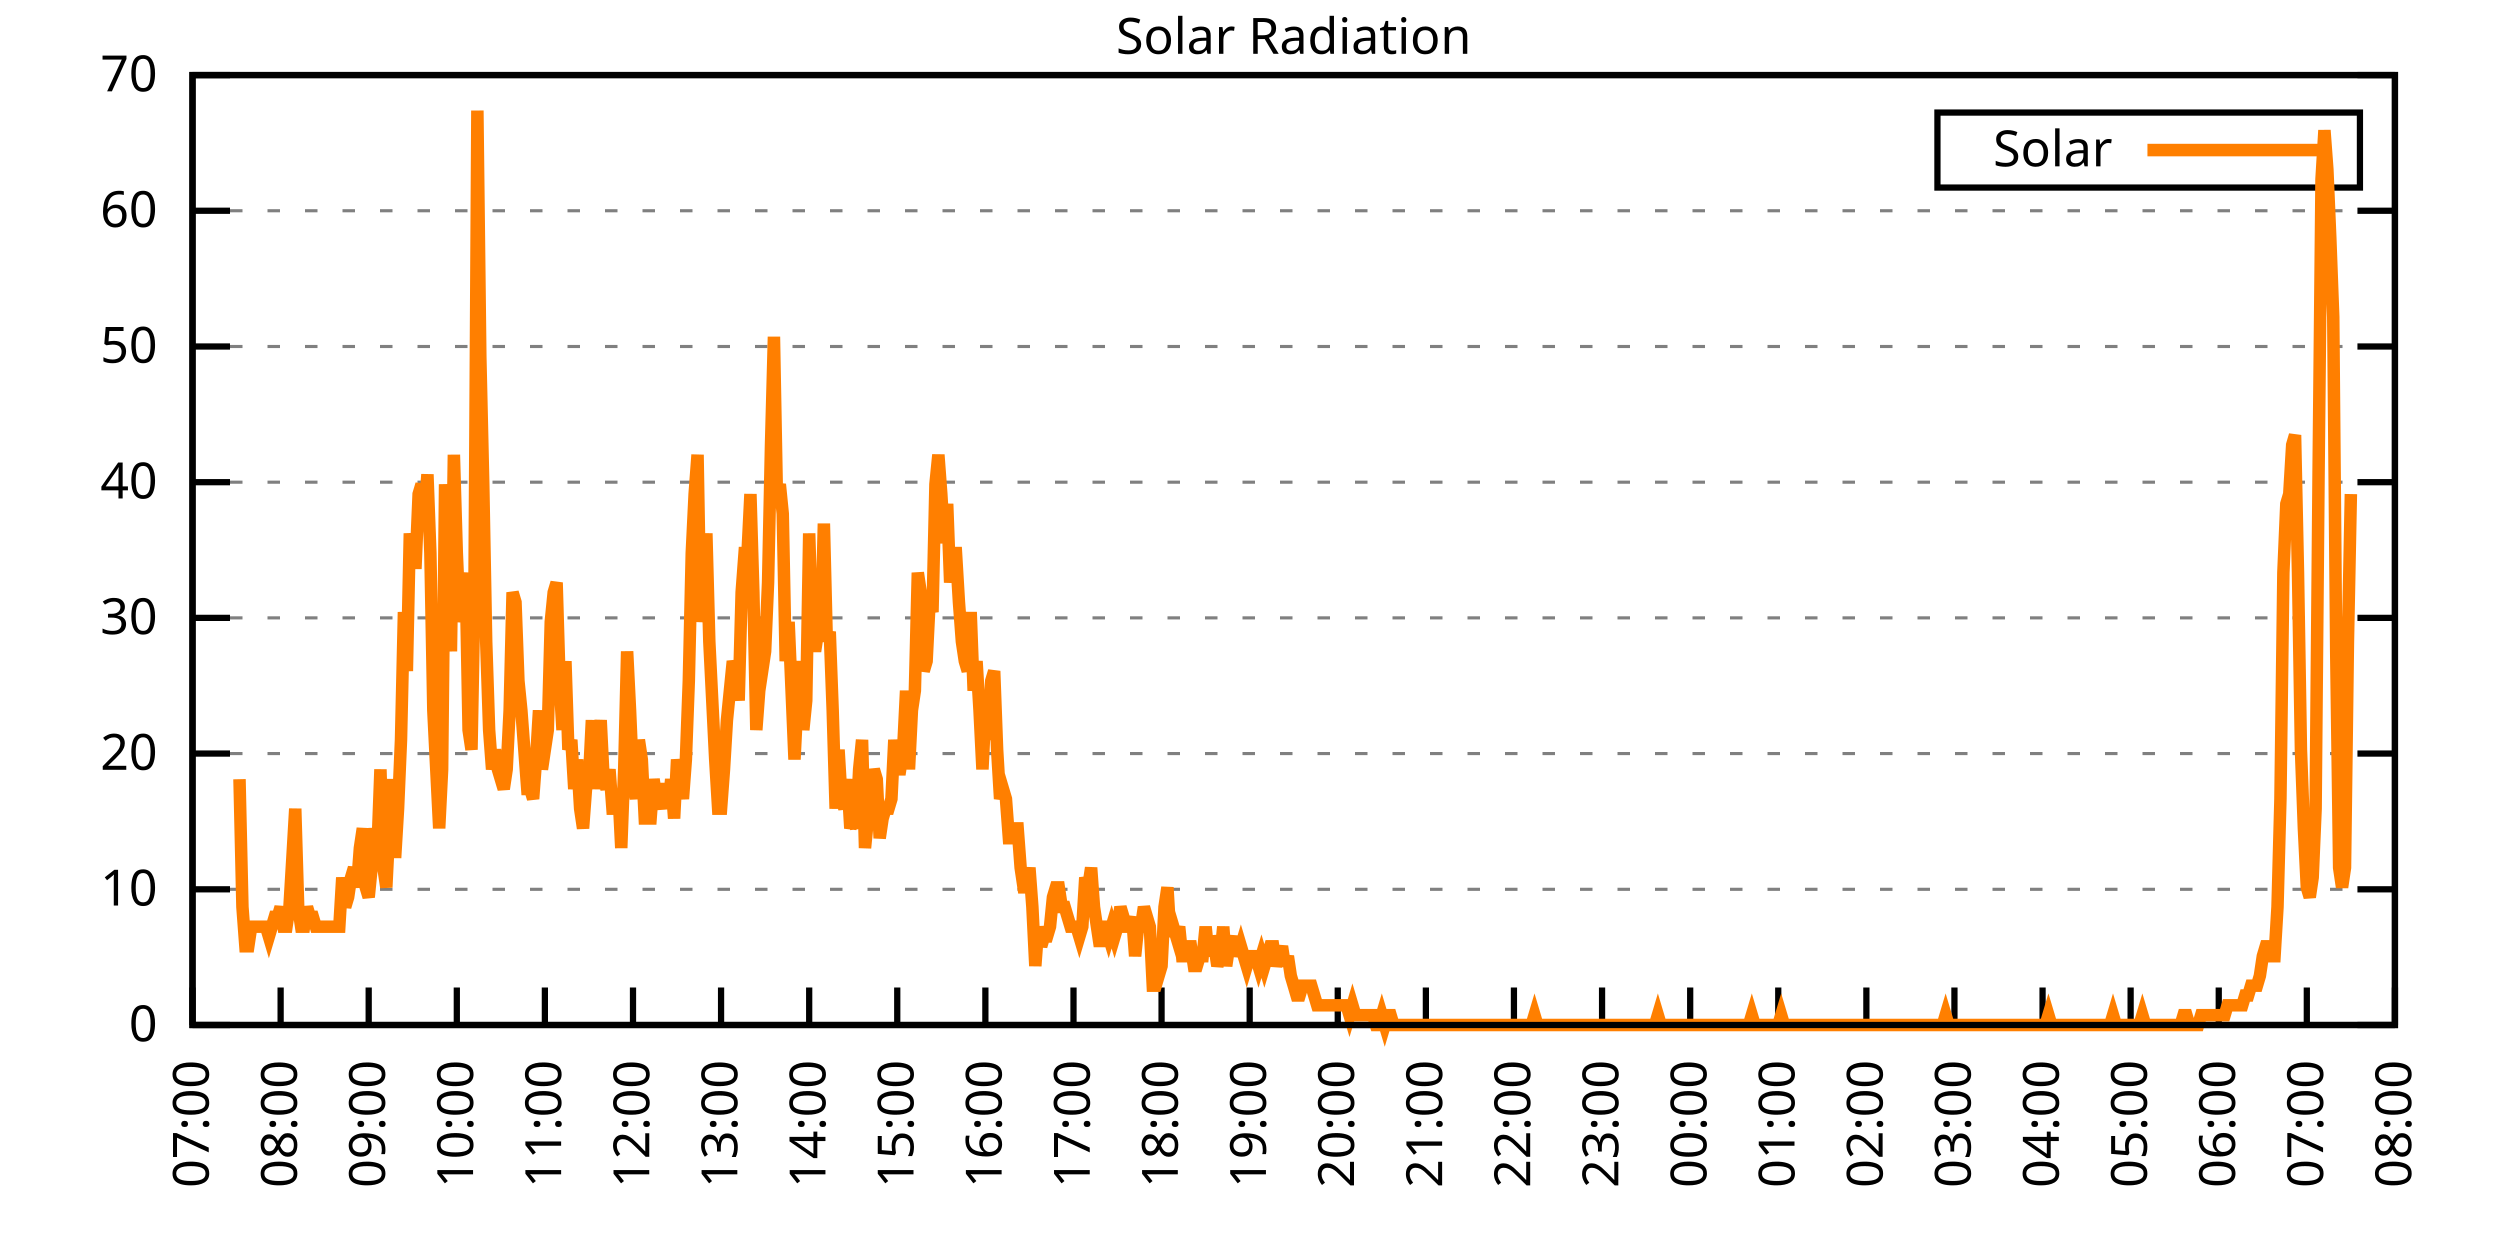
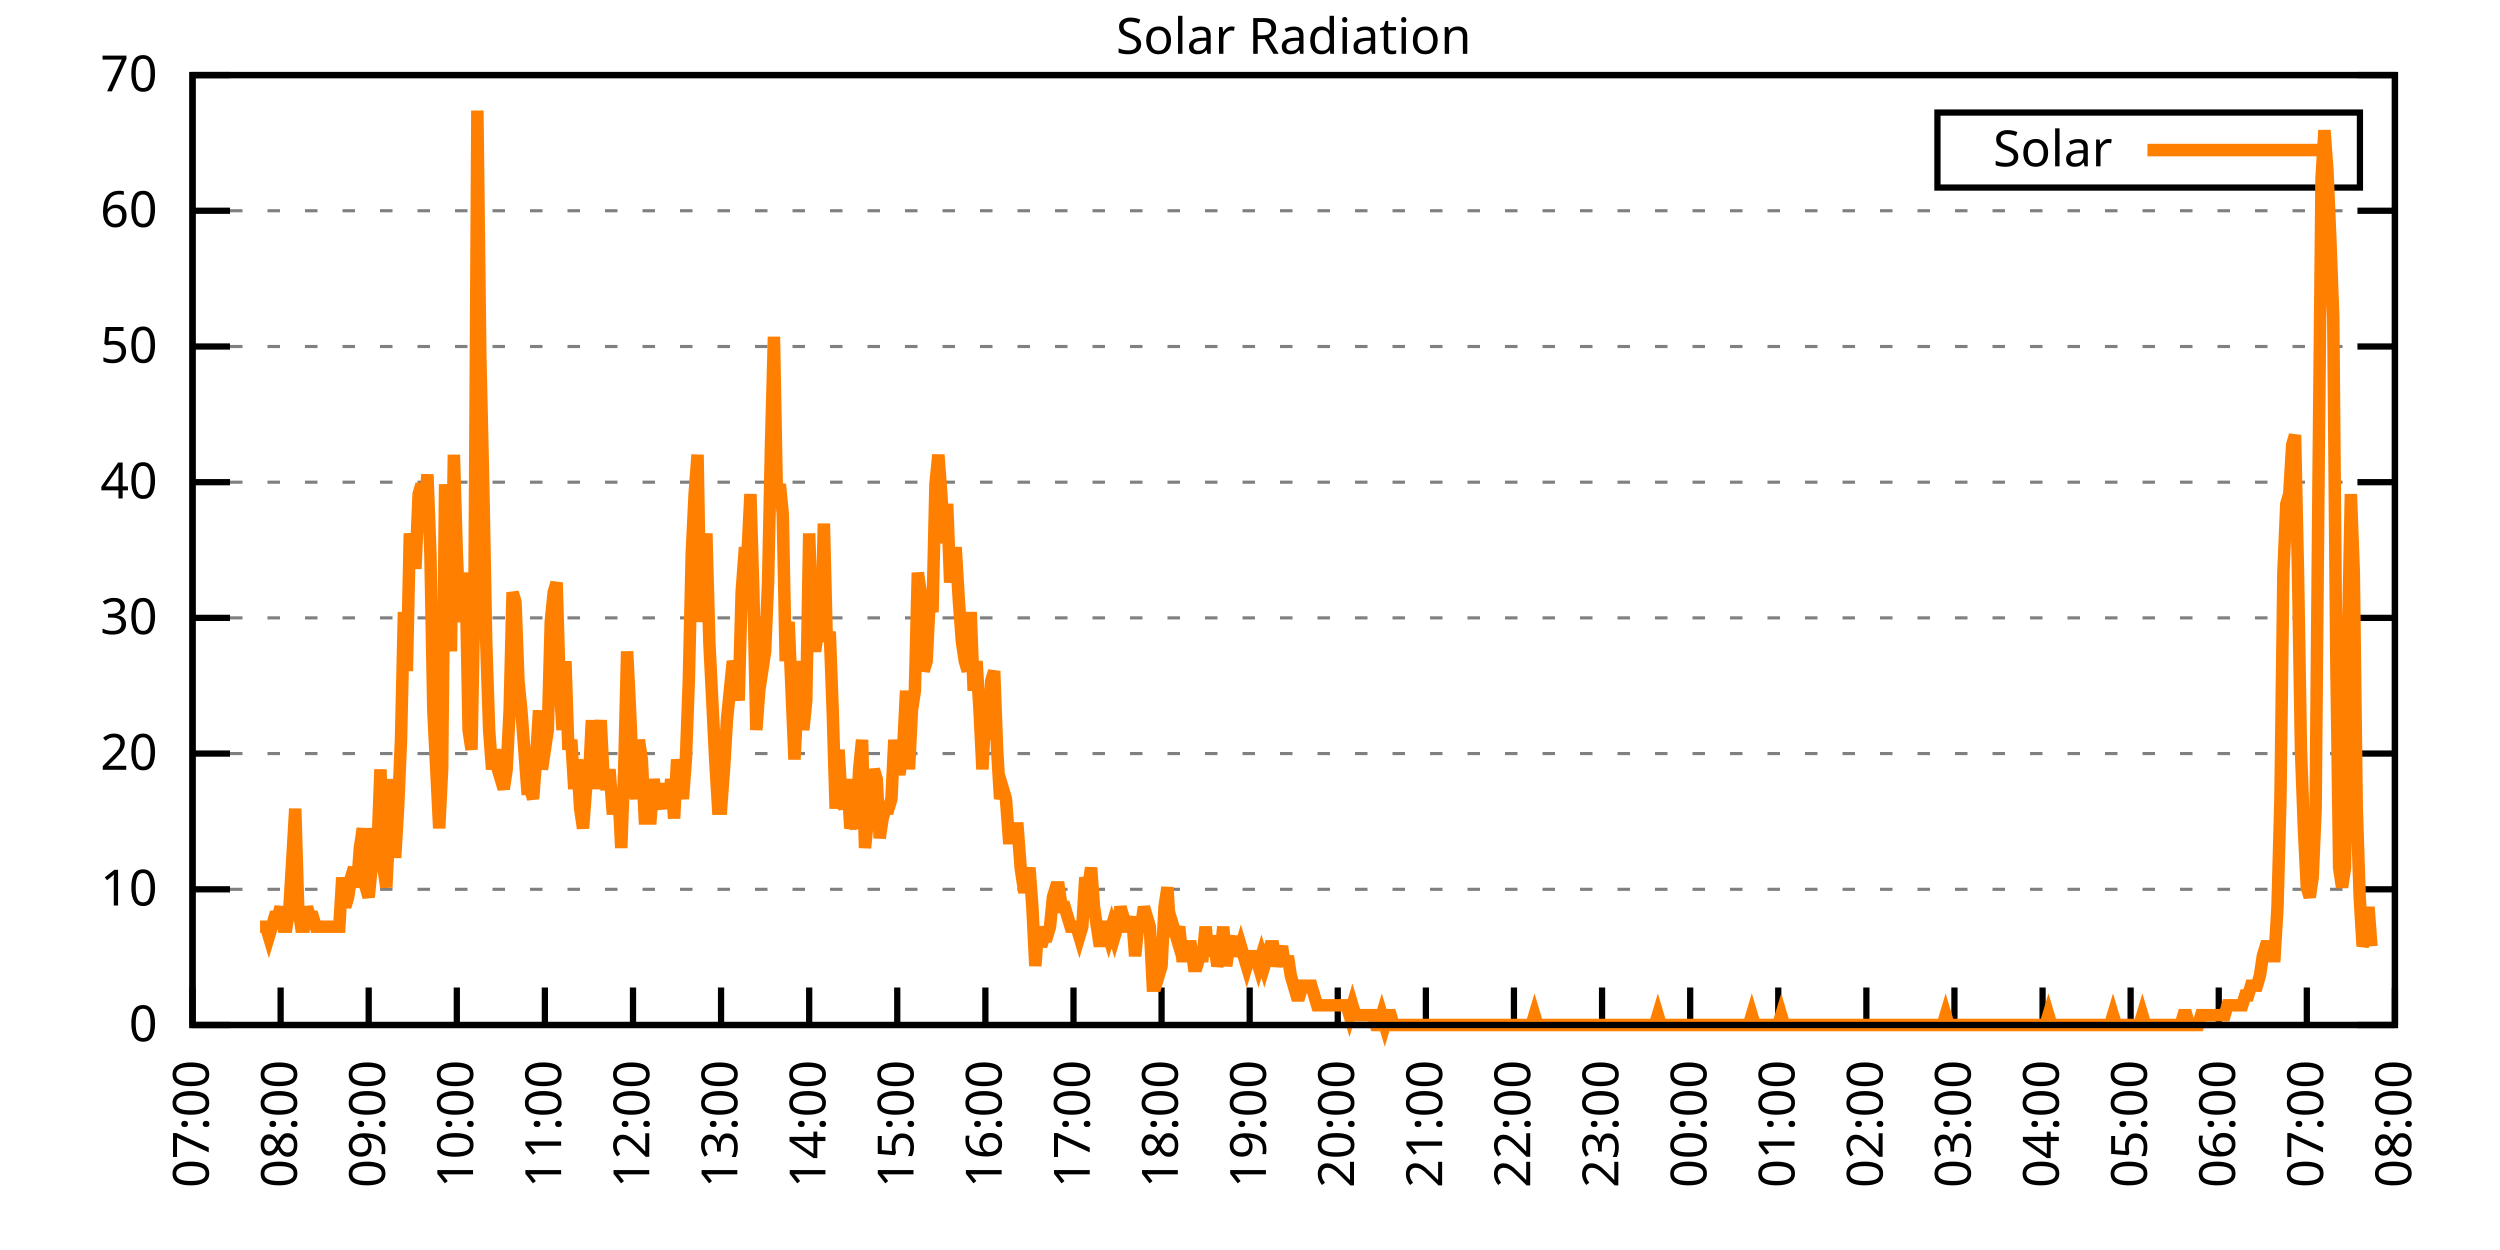
<svg xmlns="http://www.w3.org/2000/svg" xmlns:xlink="http://www.w3.org/1999/xlink" width="400" height="200" viewBox="0 0 400 200">
  <g id="gnuplot_canvas">
    <rect x="0" y="0" width="400" height="200" fill="none" />
    <defs>
      <circle id="gpDot" r="0.5" stroke-width="0.5" stroke="currentColor" />
      <path id="gpPt0" stroke-width="0.333" stroke="currentColor" d="M-1,0 h2 M0,-1 v2" />
      <path id="gpPt1" stroke-width="0.333" stroke="currentColor" d="M-1,-1 L1,1 M1,-1 L-1,1" />
      <path id="gpPt2" stroke-width="0.333" stroke="currentColor" d="M-1,0 L1,0 M0,-1 L0,1 M-1,-1 L1,1 M-1,1 L1,-1" />
      <rect id="gpPt3" stroke-width="0.333" stroke="currentColor" x="-1" y="-1" width="2" height="2" />
      <rect id="gpPt4" stroke-width="0.333" stroke="currentColor" fill="currentColor" x="-1" y="-1" width="2" height="2" />
      <circle id="gpPt5" stroke-width="0.333" stroke="currentColor" cx="0" cy="0" r="1" />
      <use xlink:href="#gpPt5" id="gpPt6" fill="currentColor" stroke="none" />
      <path id="gpPt7" stroke-width="0.333" stroke="currentColor" d="M0,-1.33 L-1.33,0.67 L1.33,0.67 z" />
      <use xlink:href="#gpPt7" id="gpPt8" fill="currentColor" stroke="none" />
      <use xlink:href="#gpPt7" id="gpPt9" stroke="currentColor" transform="rotate(180)" />
      <use xlink:href="#gpPt9" id="gpPt10" fill="currentColor" stroke="none" />
      <use xlink:href="#gpPt3" id="gpPt11" stroke="currentColor" transform="rotate(45)" />
      <use xlink:href="#gpPt11" id="gpPt12" fill="currentColor" stroke="none" />
      <path id="gpPt13" stroke-width="0.333" stroke="currentColor" d="M0,1.330 L1.265,0.411 L0.782,-1.067 L-0.782,-1.076 L-1.265,0.411 z" />
      <use xlink:href="#gpPt13" id="gpPt14" fill="currentColor" stroke="none" />
      <filter id="textbox" filterUnits="objectBoundingBox" x="0" y="0" height="1" width="1">
        <feFlood flood-color="white" flood-opacity="1" result="bgnd" />
        <feComposite in="SourceGraphic" in2="bgnd" operator="atop" />
      </filter>
      <filter id="greybox" filterUnits="objectBoundingBox" x="0" y="0" height="1" width="1">
        <feFlood flood-color="lightgrey" flood-opacity="1" result="grey" />
        <feComposite in="SourceGraphic" in2="grey" operator="atop" />
      </filter>
    </defs>
    <g fill="none" color="white" stroke="currentColor" stroke-width="1.00" stroke-linecap="butt" stroke-linejoin="miter">
</g>
    <g fill="none" color="black" stroke="currentColor" stroke-width="1.00" stroke-linecap="butt" stroke-linejoin="miter">
      <g stroke="none" shape-rendering="crispEdges">
        <polygon fill="rgb(255, 255, 255)" points="30.80,164.00 383.18,164.00 383.18,12.02 30.80,12.02 " />
      </g>
    </g>
    <g fill="none" color="black" stroke="currentColor" stroke-width="1.00" stroke-linecap="butt" stroke-linejoin="miter">
</g>
    <g fill="none" color="black" stroke="black" stroke-width="0.50" stroke-linecap="butt" stroke-linejoin="miter">
</g>
    <g fill="none" color="gray" stroke="currentColor" stroke-width="0.50" stroke-linecap="butt" stroke-linejoin="miter">
      <path stroke="gray" stroke-dasharray="2,4" class="gridline" d="M30.80,164.00 L383.19,164.00  " />
    </g>
    <g fill="none" color="gray" stroke="gray" stroke-width="1.00" stroke-linecap="butt" stroke-linejoin="miter">
</g>
    <g fill="none" color="black" stroke="currentColor" stroke-width="1.00" stroke-linecap="butt" stroke-linejoin="miter">
      <path stroke="black" d="M30.80,164.00 L36.80,164.00 M383.19,164.00 L377.19,164.00  " />
      <g transform="translate(25.20,166.60)" stroke="none" fill="black" font-family="Sans" font-size="8.00" text-anchor="end">
        <text>
          <tspan font-family="Sans"> 0</tspan>
        </text>
      </g>
    </g>
    <g fill="none" color="black" stroke="currentColor" stroke-width="1.00" stroke-linecap="butt" stroke-linejoin="miter">
</g>
    <g fill="none" color="black" stroke="black" stroke-width="0.50" stroke-linecap="butt" stroke-linejoin="miter">
</g>
    <g fill="none" color="gray" stroke="currentColor" stroke-width="0.50" stroke-linecap="butt" stroke-linejoin="miter">
      <path stroke="gray" stroke-dasharray="2,4" class="gridline" d="M30.80,142.29 L383.19,142.29  " />
    </g>
    <g fill="none" color="gray" stroke="gray" stroke-width="1.00" stroke-linecap="butt" stroke-linejoin="miter">
</g>
    <g fill="none" color="black" stroke="currentColor" stroke-width="1.00" stroke-linecap="butt" stroke-linejoin="miter">
      <path stroke="black" d="M30.80,142.29 L36.80,142.29 M383.19,142.29 L377.19,142.29  " />
      <g transform="translate(25.20,144.89)" stroke="none" fill="black" font-family="Sans" font-size="8.00" text-anchor="end">
        <text>
          <tspan font-family="Sans"> 10</tspan>
        </text>
      </g>
    </g>
    <g fill="none" color="black" stroke="currentColor" stroke-width="1.00" stroke-linecap="butt" stroke-linejoin="miter">
</g>
    <g fill="none" color="black" stroke="black" stroke-width="0.50" stroke-linecap="butt" stroke-linejoin="miter">
</g>
    <g fill="none" color="gray" stroke="currentColor" stroke-width="0.50" stroke-linecap="butt" stroke-linejoin="miter">
      <path stroke="gray" stroke-dasharray="2,4" class="gridline" d="M30.80,120.57 L383.19,120.57  " />
    </g>
    <g fill="none" color="gray" stroke="gray" stroke-width="1.00" stroke-linecap="butt" stroke-linejoin="miter">
</g>
    <g fill="none" color="black" stroke="currentColor" stroke-width="1.00" stroke-linecap="butt" stroke-linejoin="miter">
      <path stroke="black" d="M30.80,120.57 L36.80,120.57 M383.19,120.57 L377.19,120.57  " />
      <g transform="translate(25.20,123.17)" stroke="none" fill="black" font-family="Sans" font-size="8.00" text-anchor="end">
        <text>
          <tspan font-family="Sans"> 20</tspan>
        </text>
      </g>
    </g>
    <g fill="none" color="black" stroke="currentColor" stroke-width="1.00" stroke-linecap="butt" stroke-linejoin="miter">
</g>
    <g fill="none" color="black" stroke="black" stroke-width="0.50" stroke-linecap="butt" stroke-linejoin="miter">
</g>
    <g fill="none" color="gray" stroke="currentColor" stroke-width="0.50" stroke-linecap="butt" stroke-linejoin="miter">
      <path stroke="gray" stroke-dasharray="2,4" class="gridline" d="M30.80,98.86 L383.19,98.86  " />
    </g>
    <g fill="none" color="gray" stroke="gray" stroke-width="1.00" stroke-linecap="butt" stroke-linejoin="miter">
</g>
    <g fill="none" color="black" stroke="currentColor" stroke-width="1.00" stroke-linecap="butt" stroke-linejoin="miter">
      <path stroke="black" d="M30.80,98.86 L36.80,98.86 M383.19,98.86 L377.19,98.86  " />
      <g transform="translate(25.20,101.46)" stroke="none" fill="black" font-family="Sans" font-size="8.00" text-anchor="end">
        <text>
          <tspan font-family="Sans"> 30</tspan>
        </text>
      </g>
    </g>
    <g fill="none" color="black" stroke="currentColor" stroke-width="1.00" stroke-linecap="butt" stroke-linejoin="miter">
</g>
    <g fill="none" color="black" stroke="black" stroke-width="0.50" stroke-linecap="butt" stroke-linejoin="miter">
</g>
    <g fill="none" color="gray" stroke="currentColor" stroke-width="0.50" stroke-linecap="butt" stroke-linejoin="miter">
      <path stroke="gray" stroke-dasharray="2,4" class="gridline" d="M30.80,77.15 L383.19,77.15  " />
    </g>
    <g fill="none" color="gray" stroke="gray" stroke-width="1.00" stroke-linecap="butt" stroke-linejoin="miter">
</g>
    <g fill="none" color="black" stroke="currentColor" stroke-width="1.00" stroke-linecap="butt" stroke-linejoin="miter">
      <path stroke="black" d="M30.80,77.15 L36.80,77.15 M383.19,77.15 L377.19,77.15  " />
      <g transform="translate(25.20,79.75)" stroke="none" fill="black" font-family="Sans" font-size="8.00" text-anchor="end">
        <text>
          <tspan font-family="Sans"> 40</tspan>
        </text>
      </g>
    </g>
    <g fill="none" color="black" stroke="currentColor" stroke-width="1.00" stroke-linecap="butt" stroke-linejoin="miter">
</g>
    <g fill="none" color="black" stroke="black" stroke-width="0.50" stroke-linecap="butt" stroke-linejoin="miter">
</g>
    <g fill="none" color="gray" stroke="currentColor" stroke-width="0.50" stroke-linecap="butt" stroke-linejoin="miter">
      <path stroke="gray" stroke-dasharray="2,4" class="gridline" d="M30.80,55.44 L383.19,55.44  " />
    </g>
    <g fill="none" color="gray" stroke="gray" stroke-width="1.00" stroke-linecap="butt" stroke-linejoin="miter">
</g>
    <g fill="none" color="black" stroke="currentColor" stroke-width="1.00" stroke-linecap="butt" stroke-linejoin="miter">
      <path stroke="black" d="M30.80,55.44 L36.80,55.44 M383.19,55.44 L377.19,55.44  " />
      <g transform="translate(25.20,58.04)" stroke="none" fill="black" font-family="Sans" font-size="8.00" text-anchor="end">
        <text>
          <tspan font-family="Sans"> 50</tspan>
        </text>
      </g>
    </g>
    <g fill="none" color="black" stroke="currentColor" stroke-width="1.00" stroke-linecap="butt" stroke-linejoin="miter">
</g>
    <g fill="none" color="black" stroke="black" stroke-width="0.50" stroke-linecap="butt" stroke-linejoin="miter">
</g>
    <g fill="none" color="gray" stroke="currentColor" stroke-width="0.50" stroke-linecap="butt" stroke-linejoin="miter">
      <path stroke="gray" stroke-dasharray="2,4" class="gridline" d="M30.80,33.72 L383.19,33.72  " />
    </g>
    <g fill="none" color="gray" stroke="gray" stroke-width="1.00" stroke-linecap="butt" stroke-linejoin="miter">
</g>
    <g fill="none" color="black" stroke="currentColor" stroke-width="1.00" stroke-linecap="butt" stroke-linejoin="miter">
      <path stroke="black" d="M30.80,33.72 L36.80,33.72 M383.19,33.72 L377.19,33.72  " />
      <g transform="translate(25.20,36.32)" stroke="none" fill="black" font-family="Sans" font-size="8.00" text-anchor="end">
        <text>
          <tspan font-family="Sans"> 60</tspan>
        </text>
      </g>
    </g>
    <g fill="none" color="black" stroke="currentColor" stroke-width="1.00" stroke-linecap="butt" stroke-linejoin="miter">
</g>
    <g fill="none" color="black" stroke="black" stroke-width="0.50" stroke-linecap="butt" stroke-linejoin="miter">
</g>
    <g fill="none" color="gray" stroke="currentColor" stroke-width="0.50" stroke-linecap="butt" stroke-linejoin="miter">
      <path stroke="gray" stroke-dasharray="2,4" class="gridline" d="M30.80,12.01 L383.19,12.01  " />
    </g>
    <g fill="none" color="gray" stroke="gray" stroke-width="1.00" stroke-linecap="butt" stroke-linejoin="miter">
</g>
    <g fill="none" color="black" stroke="currentColor" stroke-width="1.00" stroke-linecap="butt" stroke-linejoin="miter">
      <path stroke="black" d="M30.80,12.01 L36.80,12.01 M383.19,12.01 L377.19,12.01  " />
      <g transform="translate(25.20,14.61)" stroke="none" fill="black" font-family="Sans" font-size="8.00" text-anchor="end">
        <text>
          <tspan font-family="Sans"> 70</tspan>
        </text>
      </g>
    </g>
    <g fill="none" color="black" stroke="currentColor" stroke-width="1.00" stroke-linecap="butt" stroke-linejoin="miter">
      <path stroke="black" d="M30.80,164.00 L30.80,158.00  " />
      <g transform="translate(33.40,169.60) rotate(270.00)" stroke="none" fill="black" font-family="Sans" font-size="8.00" text-anchor="end">
        <text>
          <tspan font-family="Sans">07:00</tspan>
        </text>
      </g>
    </g>
    <g fill="none" color="black" stroke="currentColor" stroke-width="1.00" stroke-linecap="butt" stroke-linejoin="miter">
      <path stroke="black" d="M44.90,164.00 L44.90,158.00  " />
      <g transform="translate(47.50,169.60) rotate(270.00)" stroke="none" fill="black" font-family="Sans" font-size="8.00" text-anchor="end">
        <text>
          <tspan font-family="Sans">08:00</tspan>
        </text>
      </g>
    </g>
    <g fill="none" color="black" stroke="currentColor" stroke-width="1.00" stroke-linecap="butt" stroke-linejoin="miter">
      <path stroke="black" d="M58.99,164.00 L58.99,158.00  " />
      <g transform="translate(61.59,169.60) rotate(270.00)" stroke="none" fill="black" font-family="Sans" font-size="8.00" text-anchor="end">
        <text>
          <tspan font-family="Sans">09:00</tspan>
        </text>
      </g>
    </g>
    <g fill="none" color="black" stroke="currentColor" stroke-width="1.00" stroke-linecap="butt" stroke-linejoin="miter">
      <path stroke="black" d="M73.09,164.00 L73.09,158.00  " />
      <g transform="translate(75.69,169.60) rotate(270.00)" stroke="none" fill="black" font-family="Sans" font-size="8.00" text-anchor="end">
        <text>
          <tspan font-family="Sans">10:00</tspan>
        </text>
      </g>
    </g>
    <g fill="none" color="black" stroke="currentColor" stroke-width="1.00" stroke-linecap="butt" stroke-linejoin="miter">
      <path stroke="black" d="M87.18,164.00 L87.18,158.00  " />
      <g transform="translate(89.78,169.60) rotate(270.00)" stroke="none" fill="black" font-family="Sans" font-size="8.00" text-anchor="end">
        <text>
          <tspan font-family="Sans">11:00</tspan>
        </text>
      </g>
    </g>
    <g fill="none" color="black" stroke="currentColor" stroke-width="1.00" stroke-linecap="butt" stroke-linejoin="miter">
      <path stroke="black" d="M101.28,164.00 L101.28,158.00  " />
      <g transform="translate(103.88,169.60) rotate(270.00)" stroke="none" fill="black" font-family="Sans" font-size="8.00" text-anchor="end">
        <text>
          <tspan font-family="Sans">12:00</tspan>
        </text>
      </g>
    </g>
    <g fill="none" color="black" stroke="currentColor" stroke-width="1.00" stroke-linecap="butt" stroke-linejoin="miter">
      <path stroke="black" d="M115.37,164.00 L115.37,158.00  " />
      <g transform="translate(117.97,169.60) rotate(270.00)" stroke="none" fill="black" font-family="Sans" font-size="8.00" text-anchor="end">
        <text>
          <tspan font-family="Sans">13:00</tspan>
        </text>
      </g>
    </g>
    <g fill="none" color="black" stroke="currentColor" stroke-width="1.00" stroke-linecap="butt" stroke-linejoin="miter">
      <path stroke="black" d="M129.47,164.00 L129.47,158.00  " />
      <g transform="translate(132.07,169.60) rotate(270.00)" stroke="none" fill="black" font-family="Sans" font-size="8.00" text-anchor="end">
        <text>
          <tspan font-family="Sans">14:00</tspan>
        </text>
      </g>
    </g>
    <g fill="none" color="black" stroke="currentColor" stroke-width="1.00" stroke-linecap="butt" stroke-linejoin="miter">
      <path stroke="black" d="M143.56,164.00 L143.56,158.00  " />
      <g transform="translate(146.16,169.60) rotate(270.00)" stroke="none" fill="black" font-family="Sans" font-size="8.00" text-anchor="end">
        <text>
          <tspan font-family="Sans">15:00</tspan>
        </text>
      </g>
    </g>
    <g fill="none" color="black" stroke="currentColor" stroke-width="1.00" stroke-linecap="butt" stroke-linejoin="miter">
      <path stroke="black" d="M157.66,164.00 L157.66,158.00  " />
      <g transform="translate(160.26,169.60) rotate(270.00)" stroke="none" fill="black" font-family="Sans" font-size="8.00" text-anchor="end">
        <text>
          <tspan font-family="Sans">16:00</tspan>
        </text>
      </g>
    </g>
    <g fill="none" color="black" stroke="currentColor" stroke-width="1.00" stroke-linecap="butt" stroke-linejoin="miter">
      <path stroke="black" d="M171.76,164.00 L171.76,158.00  " />
      <g transform="translate(174.36,169.60) rotate(270.00)" stroke="none" fill="black" font-family="Sans" font-size="8.00" text-anchor="end">
        <text>
          <tspan font-family="Sans">17:00</tspan>
        </text>
      </g>
    </g>
    <g fill="none" color="black" stroke="currentColor" stroke-width="1.00" stroke-linecap="butt" stroke-linejoin="miter">
      <path stroke="black" d="M185.85,164.00 L185.85,158.00  " />
      <g transform="translate(188.45,169.60) rotate(270.00)" stroke="none" fill="black" font-family="Sans" font-size="8.00" text-anchor="end">
        <text>
          <tspan font-family="Sans">18:00</tspan>
        </text>
      </g>
    </g>
    <g fill="none" color="black" stroke="currentColor" stroke-width="1.00" stroke-linecap="butt" stroke-linejoin="miter">
      <path stroke="black" d="M199.95,164.00 L199.95,158.00  " />
      <g transform="translate(202.55,169.60) rotate(270.00)" stroke="none" fill="black" font-family="Sans" font-size="8.00" text-anchor="end">
        <text>
          <tspan font-family="Sans">19:00</tspan>
        </text>
      </g>
    </g>
    <g fill="none" color="black" stroke="currentColor" stroke-width="1.00" stroke-linecap="butt" stroke-linejoin="miter">
      <path stroke="black" d="M214.04,164.00 L214.04,158.00  " />
      <g transform="translate(216.64,169.60) rotate(270.00)" stroke="none" fill="black" font-family="Sans" font-size="8.00" text-anchor="end">
        <text>
          <tspan font-family="Sans">20:00</tspan>
        </text>
      </g>
    </g>
    <g fill="none" color="black" stroke="currentColor" stroke-width="1.00" stroke-linecap="butt" stroke-linejoin="miter">
      <path stroke="black" d="M228.14,164.00 L228.14,158.00  " />
      <g transform="translate(230.74,169.60) rotate(270.00)" stroke="none" fill="black" font-family="Sans" font-size="8.00" text-anchor="end">
        <text>
          <tspan font-family="Sans">21:00</tspan>
        </text>
      </g>
    </g>
    <g fill="none" color="black" stroke="currentColor" stroke-width="1.00" stroke-linecap="butt" stroke-linejoin="miter">
      <path stroke="black" d="M242.23,164.00 L242.23,158.00  " />
      <g transform="translate(244.83,169.60) rotate(270.00)" stroke="none" fill="black" font-family="Sans" font-size="8.00" text-anchor="end">
        <text>
          <tspan font-family="Sans">22:00</tspan>
        </text>
      </g>
    </g>
    <g fill="none" color="black" stroke="currentColor" stroke-width="1.00" stroke-linecap="butt" stroke-linejoin="miter">
      <path stroke="black" d="M256.33,164.00 L256.33,158.00  " />
      <g transform="translate(258.93,169.60) rotate(270.00)" stroke="none" fill="black" font-family="Sans" font-size="8.00" text-anchor="end">
        <text>
          <tspan font-family="Sans">23:00</tspan>
        </text>
      </g>
    </g>
    <g fill="none" color="black" stroke="currentColor" stroke-width="1.00" stroke-linecap="butt" stroke-linejoin="miter">
      <path stroke="black" d="M270.43,164.00 L270.43,158.00  " />
      <g transform="translate(273.03,169.60) rotate(270.00)" stroke="none" fill="black" font-family="Sans" font-size="8.00" text-anchor="end">
        <text>
          <tspan font-family="Sans">00:00</tspan>
        </text>
      </g>
    </g>
    <g fill="none" color="black" stroke="currentColor" stroke-width="1.00" stroke-linecap="butt" stroke-linejoin="miter">
      <path stroke="black" d="M284.52,164.00 L284.52,158.00  " />
      <g transform="translate(287.12,169.60) rotate(270.00)" stroke="none" fill="black" font-family="Sans" font-size="8.00" text-anchor="end">
        <text>
          <tspan font-family="Sans">01:00</tspan>
        </text>
      </g>
    </g>
    <g fill="none" color="black" stroke="currentColor" stroke-width="1.00" stroke-linecap="butt" stroke-linejoin="miter">
      <path stroke="black" d="M298.62,164.00 L298.62,158.00  " />
      <g transform="translate(301.22,169.60) rotate(270.00)" stroke="none" fill="black" font-family="Sans" font-size="8.00" text-anchor="end">
        <text>
          <tspan font-family="Sans">02:00</tspan>
        </text>
      </g>
    </g>
    <g fill="none" color="black" stroke="currentColor" stroke-width="1.00" stroke-linecap="butt" stroke-linejoin="miter">
      <path stroke="black" d="M312.71,164.00 L312.71,158.00  " />
      <g transform="translate(315.31,169.60) rotate(270.00)" stroke="none" fill="black" font-family="Sans" font-size="8.00" text-anchor="end">
        <text>
          <tspan font-family="Sans">03:00</tspan>
        </text>
      </g>
    </g>
    <g fill="none" color="black" stroke="currentColor" stroke-width="1.00" stroke-linecap="butt" stroke-linejoin="miter">
      <path stroke="black" d="M326.81,164.00 L326.81,158.00  " />
      <g transform="translate(329.41,169.60) rotate(270.00)" stroke="none" fill="black" font-family="Sans" font-size="8.00" text-anchor="end">
        <text>
          <tspan font-family="Sans">04:00</tspan>
        </text>
      </g>
    </g>
    <g fill="none" color="black" stroke="currentColor" stroke-width="1.00" stroke-linecap="butt" stroke-linejoin="miter">
      <path stroke="black" d="M340.90,164.00 L340.90,158.00  " />
      <g transform="translate(343.50,169.60) rotate(270.00)" stroke="none" fill="black" font-family="Sans" font-size="8.00" text-anchor="end">
        <text>
          <tspan font-family="Sans">05:00</tspan>
        </text>
      </g>
    </g>
    <g fill="none" color="black" stroke="currentColor" stroke-width="1.00" stroke-linecap="butt" stroke-linejoin="miter">
      <path stroke="black" d="M355.00,164.00 L355.00,158.00  " />
      <g transform="translate(357.60,169.60) rotate(270.00)" stroke="none" fill="black" font-family="Sans" font-size="8.00" text-anchor="end">
        <text>
          <tspan font-family="Sans">06:00</tspan>
        </text>
      </g>
    </g>
    <g fill="none" color="black" stroke="currentColor" stroke-width="1.00" stroke-linecap="butt" stroke-linejoin="miter">
      <path stroke="black" d="M369.09,164.00 L369.09,158.00  " />
      <g transform="translate(371.69,169.60) rotate(270.00)" stroke="none" fill="black" font-family="Sans" font-size="8.00" text-anchor="end">
        <text>
          <tspan font-family="Sans">07:00</tspan>
        </text>
      </g>
    </g>
    <g fill="none" color="black" stroke="currentColor" stroke-width="1.00" stroke-linecap="butt" stroke-linejoin="miter">
      <path stroke="black" d="M383.19,164.00 L383.19,158.00  " />
      <g transform="translate(385.79,169.60) rotate(270.00)" stroke="none" fill="black" font-family="Sans" font-size="8.00" text-anchor="end">
        <text>
          <tspan font-family="Sans">08:00</tspan>
        </text>
      </g>
    </g>
    <g fill="none" color="black" stroke="currentColor" stroke-width="1.00" stroke-linecap="butt" stroke-linejoin="miter">
</g>
    <g fill="none" color="black" stroke="currentColor" stroke-width="1.00" stroke-linecap="butt" stroke-linejoin="miter">
      <path stroke="black" d="M30.80,12.01 L30.80,164.00 L383.19,164.00 L383.19,12.01 L30.80,12.01 Z  " />
    </g>
    <g fill="none" color="black" stroke="currentColor" stroke-width="1.00" stroke-linecap="butt" stroke-linejoin="miter">
</g>
    <g fill="none" color="black" stroke="currentColor" stroke-width="1.00" stroke-linecap="butt" stroke-linejoin="miter">
      <path stroke="black" d="M309.99,30.01 L309.99,18.01 L377.59,18.01 L377.59,30.01 L309.99,30.01 Z  " />
    </g>
    <g id="Solar_Radiation_plot_1">
      <g fill="none" color="white" stroke="black" stroke-width="2.00" stroke-linecap="butt" stroke-linejoin="miter">
</g>
      <g fill="none" color="black" stroke="currentColor" stroke-width="2.00" stroke-linecap="butt" stroke-linejoin="miter">
        <g transform="translate(337.99,26.61)" stroke="none" fill="black" font-family="Sans" font-size="8.00" text-anchor="end">
          <text>
            <tspan font-family="Sans">Solar</tspan>
          </text>
        </g>
      </g>
      <g fill="none" color="black" stroke="currentColor" stroke-width="2.00" stroke-linecap="butt" stroke-linejoin="miter">
-         <path stroke="rgb(255, 127,   0)" d="M343.59,24.01 L371.99,24.01 M38.32,124.67 L38.79,145.12 L39.26,151.41 L39.73,151.41 L40.20,148.27 L40.67,148.27   L41.14,148.27 L41.61,148.27 L42.08,148.27 L42.55,148.27 L43.02,149.84 L43.49,148.27 L43.96,146.70 L44.43,146.70   L44.90,145.12 L45.37,148.27 L45.84,148.27 L46.31,145.12 L46.78,137.26 L47.24,129.39 L47.71,145.12 L48.18,148.27   L48.65,148.27 L49.12,145.12 L49.59,146.70 L50.06,146.70 L50.53,148.27 L51.00,148.27 L51.47,148.27 L51.94,148.27   L52.41,148.27 L52.88,148.27 L53.35,148.27 L53.82,148.27 L54.29,148.27 L54.76,140.40 L55.23,145.12 L55.70,143.55   L56.17,140.40 L56.64,138.83 L57.11,141.98 L57.58,135.68 L58.05,132.54 L58.52,141.98 L58.99,143.55 L59.46,138.83   L59.93,132.54 L60.40,135.68 L60.87,123.10 L61.34,138.83 L61.81,141.98 L62.28,132.54 L62.75,124.67 L63.22,137.26   L63.69,129.39 L64.16,118.38 L64.63,97.93 L65.10,107.37 L65.57,85.34 L66.04,90.06 L66.51,90.06 L66.98,79.05   L67.45,77.48 L67.92,82.19 L68.39,75.90 L68.86,88.49 L69.33,113.66 L69.80,123.10 L70.27,132.54 L70.74,123.10   L71.21,77.48 L71.68,86.91 L72.15,104.22 L72.62,72.76 L73.09,88.49 L73.56,99.50 L74.03,96.35 L74.50,91.63   L74.97,116.80 L75.44,119.95 L75.91,94.78 L76.38,17.69 L76.85,57.02 L77.32,77.48 L77.79,102.65 L78.26,116.80   L78.73,123.10 L79.19,119.95 L79.66,123.10 L80.13,124.67 L80.60,126.24 L81.07,123.10 L81.54,113.66 L82.01,94.78   L82.48,96.35 L82.95,108.94 L83.42,113.66 L83.89,119.95 L84.36,126.24 L84.83,126.24 L85.30,127.82 L85.77,121.52   L86.24,113.66 L86.71,123.10 L87.18,119.95 L87.65,116.80 L88.12,99.50 L88.59,94.78 L89.06,93.21 L89.53,108.94   L90.00,116.80 L90.47,105.79 L90.94,119.95 L91.41,118.38 L91.88,126.24 L92.35,121.52 L92.82,129.39 L93.29,132.54   L93.76,126.24 L94.23,124.67 L94.70,115.23 L95.17,126.24 L95.64,119.95 L96.11,115.23 L96.58,124.67 L97.05,126.24   L97.52,123.10 L97.99,129.39 L98.46,129.39 L98.93,126.24 L99.40,135.68 L99.87,123.10 L100.34,104.22 L100.81,113.66   L101.28,124.67 L101.75,127.82 L102.22,118.38 L102.69,121.52 L103.16,130.96 L103.63,130.96 L104.10,130.96 L104.57,124.67   L105.04,127.82 L105.51,129.39 L105.98,126.24 L106.45,126.24 L106.92,129.39 L107.39,124.67 L107.86,130.96 L108.33,121.52   L108.80,124.67 L109.27,127.82 L109.74,121.52 L110.21,108.94 L110.68,88.49 L111.14,79.05 L111.61,72.76 L112.08,99.50   L112.55,94.78 L113.02,85.34 L113.49,102.65 L113.96,112.09 L114.43,121.52 L114.90,129.39 L115.37,129.39 L115.84,123.10   L116.31,115.23 L116.78,110.51 L117.25,105.79 L117.72,107.37 L118.19,112.09 L118.66,94.78 L119.13,88.49 L119.60,88.49   L120.07,79.05 L120.54,94.78 L121.01,116.80 L121.48,110.51 L121.95,107.37 L122.42,104.22 L122.89,93.21 L123.36,71.18   L123.83,53.88 L124.30,79.05 L124.77,77.48 L125.24,82.19 L125.71,105.79 L126.18,99.50 L126.65,110.51 L127.12,121.52   L127.59,112.09 L128.06,105.79 L128.53,116.80 L129.00,112.09 L129.47,85.34 L129.94,101.07 L130.41,104.22 L130.88,101.07   L131.35,102.65 L131.82,83.77 L132.29,102.65 L132.76,101.07 L133.23,113.66 L133.70,129.39 L134.17,119.95 L134.64,127.82   L135.11,129.39 L135.58,124.67 L136.05,132.54 L136.52,130.96 L136.99,132.54 L137.46,123.10 L137.93,118.38 L138.40,135.68   L138.87,130.96 L139.34,127.82 L139.81,123.10 L140.28,124.67 L140.75,134.11 L141.22,130.96 L141.69,129.39 L142.16,129.39   L142.63,127.82 L143.09,118.38 L143.56,123.10 L144.03,123.10 L144.50,119.95 L144.97,110.51 L145.44,123.10 L145.91,113.66   L146.38,110.51 L146.85,91.63 L147.32,94.78 L147.79,107.37 L148.26,105.79 L148.73,96.35 L149.20,97.93 L149.67,77.48   L150.14,72.76 L150.61,79.05 L151.08,86.91 L151.55,80.62 L152.02,93.21 L152.49,88.49 L152.96,88.49 L153.43,96.35   L153.90,102.65 L154.37,105.79 L154.84,107.37 L155.31,97.93 L155.78,110.51 L156.25,105.79 L156.72,113.66 L157.19,123.10   L157.66,113.66 L158.13,118.38 L158.60,108.94 L159.07,107.37 L159.54,119.95 L160.01,127.82 L160.48,126.24 L160.95,127.82   L161.42,134.11 L161.89,134.11 L162.36,132.54 L162.83,132.54 L163.30,138.83 L163.77,141.98 L164.24,141.98 L164.71,138.83   L165.18,145.12 L165.65,154.56 L166.12,148.27 L166.59,151.41 L167.06,149.84 L167.53,149.84 L168.00,148.27 L168.47,143.55   L168.94,141.98 L169.41,141.98 L169.88,145.12 L170.35,145.12 L170.82,146.70 L171.29,148.27 L171.76,148.27 L172.23,148.27   L172.70,149.84 L173.17,148.27 L173.64,140.40 L174.11,141.98 L174.58,138.83 L175.04,145.12 L175.51,148.27 L175.98,151.41   L176.45,148.27 L176.92,148.27 L177.39,149.84 L177.86,148.27 L178.33,149.84 L178.80,148.27 L179.27,145.12 L179.74,146.70   L180.21,148.27 L180.68,148.27 L181.15,146.70 L181.62,152.99 L182.09,148.27 L182.56,148.27 L183.03,145.12 L183.50,146.70   L183.97,148.27 L184.44,157.71 L184.91,157.71 L185.38,156.13 L185.85,154.56 L186.32,145.12 L186.79,141.98 L187.26,149.84   L187.73,148.27 L188.20,149.84 L188.67,148.27 L189.14,152.99 L189.61,152.99 L190.08,151.41 L190.55,151.41 L191.02,154.56   L191.49,154.56 L191.96,152.99 L192.43,152.99 L192.90,148.27 L193.37,152.99 L193.84,149.84 L194.31,151.41 L194.78,154.56   L195.25,152.99 L195.72,148.27 L196.19,154.56 L196.66,151.41 L197.13,151.41 L197.60,149.84 L198.07,152.99 L198.54,151.41   L199.01,152.99 L199.48,154.56 L199.95,152.99 L200.42,152.99 L200.89,152.99 L201.36,154.56 L201.83,152.99 L202.30,154.56   L202.77,152.99 L203.24,151.41 L203.71,151.41 L204.18,154.56 L204.65,152.99 L205.12,151.41 L205.59,154.56 L206.06,152.99   L206.53,156.13 L207.00,157.71 L207.46,159.28 L207.93,159.28 L208.40,157.71 L208.87,157.71 L209.34,157.71 L209.81,157.71   L210.28,159.28 L210.75,160.85 L211.22,160.85 L211.69,160.85 L212.16,160.85 L212.63,160.85 L213.10,160.85 L213.57,160.85   L214.04,160.85 L214.51,160.85 L214.98,160.85 L215.45,160.85 L215.92,162.43 L216.39,160.85 L216.86,162.43 L217.33,162.43   L217.80,162.43 L218.27,162.43 L218.74,162.43 L219.21,162.43 L219.68,162.43 L220.15,164.00 L220.62,164.00 L221.09,162.43   L221.56,164.00 L222.03,162.43 L222.50,162.43 L222.97,164.00 L223.44,164.00 L223.91,164.00 L224.38,164.00 L224.85,164.00   L225.32,164.00 L225.79,164.00 L226.26,164.00 L226.73,164.00 L227.20,164.00 L227.67,164.00 L228.14,164.00 L228.61,164.00   L229.08,164.00 L229.55,164.00 L230.02,164.00 L230.49,164.00 L230.96,164.00 L231.43,164.00 L231.90,164.00 L232.37,164.00   L232.84,164.00 L233.31,164.00 L233.78,164.00 L234.25,164.00 L234.72,164.00 L235.19,164.00 L235.66,164.00 L236.13,164.00   L236.60,164.00 L237.07,164.00 L237.54,164.00 L238.01,164.00 L238.48,164.00 L238.95,164.00 L239.41,164.00 L239.88,164.00   L240.35,164.00 L240.82,164.00 L241.29,164.00 L241.76,164.00 L242.23,164.00 L242.70,164.00 L243.17,164.00 L243.64,164.00   L244.11,164.00 L244.58,164.00 L245.05,164.00 L245.52,162.43 L245.99,164.00 L246.46,164.00 L246.93,164.00 L247.40,164.00   L247.87,164.00 L248.34,164.00 L248.81,164.00 L249.28,164.00 L249.75,164.00 L250.22,164.00 L250.69,164.00 L251.16,164.00   L251.63,164.00 L252.10,164.00 L252.57,164.00 L253.04,164.00 L253.51,164.00 L253.98,164.00 L254.45,164.00 L254.92,164.00   L255.39,164.00 L255.86,164.00 L256.33,164.00 L256.80,164.00 L257.27,164.00 L257.74,164.00 L258.21,164.00 L258.68,164.00   L259.15,164.00 L259.62,164.00 L260.09,164.00 L260.56,164.00 L261.03,164.00 L261.50,164.00 L261.97,164.00 L262.44,164.00   L262.91,164.00 L263.38,164.00 L263.85,164.00 L264.32,164.00 L264.79,164.00 L265.26,162.43 L265.73,164.00 L266.20,164.00   L266.67,164.00 L267.14,164.00 L267.61,164.00 L268.08,164.00 L268.55,164.00 L269.02,164.00 L269.49,164.00 L269.96,164.00   L270.43,164.00 L270.90,164.00 L271.36,164.00 L271.83,164.00 L272.30,164.00 L272.77,164.00 L273.24,164.00 L273.71,164.00   L274.18,164.00 L274.65,164.00 L275.12,164.00 L275.59,164.00 L276.06,164.00 L276.53,164.00 L277.00,164.00 L277.47,164.00   L277.94,164.00 L278.41,164.00 L278.88,164.00 L279.35,164.00 L279.82,164.00 L280.29,162.43 L280.76,164.00 L281.23,164.00   L281.70,164.00 L282.17,164.00 L282.64,164.00 L283.11,164.00 L283.58,164.00 L284.05,164.00 L284.52,164.00 L284.99,162.43   L285.46,164.00 L285.93,164.00 L286.40,164.00 L286.87,164.00 L287.34,164.00 L287.81,164.00 L288.28,164.00 L288.75,164.00   L289.22,164.00 L289.69,164.00 L290.16,164.00 L290.63,164.00 L291.10,164.00 L291.57,164.00 L292.04,164.00 L292.51,164.00   L292.98,164.00 L293.45,164.00 L293.92,164.00 L294.39,164.00 L294.86,164.00 L295.33,164.00 L295.80,164.00 L296.27,164.00   L296.74,164.00 L297.21,164.00 L297.68,164.00 L298.15,164.00 L298.62,164.00 L299.09,164.00 L299.56,164.00 L300.03,164.00   L300.50,164.00 L300.97,164.00 L301.44,164.00 L301.91,164.00 L302.38,164.00 L302.85,164.00 L303.31,164.00 L303.78,164.00   L304.25,164.00 L304.72,164.00 L305.19,164.00 L305.66,164.00 L306.13,164.00 L306.60,164.00 L307.07,164.00 L307.54,164.00   L308.01,164.00 L308.48,164.00 L308.95,164.00 L309.42,164.00 L309.89,164.00 L310.36,164.00 L310.83,164.00 L311.30,162.43   L311.77,164.00 L312.24,164.00 L312.71,164.00 L313.18,164.00 L313.65,164.00 L314.12,164.00 L314.59,164.00 L315.06,164.00   L315.53,164.00 L316.00,164.00 L316.47,164.00 L316.94,164.00 L317.41,164.00 L317.88,164.00 L318.35,164.00 L318.82,164.00   L319.29,164.00 L319.76,164.00 L320.23,164.00 L320.70,164.00 L321.17,164.00 L321.64,164.00 L322.11,164.00 L322.58,164.00   L323.05,164.00 L323.52,164.00 L323.99,164.00 L324.46,164.00 L324.93,164.00 L325.40,164.00 L325.87,164.00 L326.34,164.00   L326.81,164.00 L327.28,164.00 L327.75,162.43 L328.22,164.00 L328.69,164.00 L329.16,164.00 L329.63,164.00 L330.10,164.00   L330.57,164.00 L331.04,164.00 L331.51,164.00 L331.98,164.00 L332.45,164.00 L332.92,164.00 L333.39,164.00 L333.86,164.00   L334.33,164.00 L334.80,164.00 L335.26,164.00 L335.73,164.00 L336.20,164.00 L336.67,164.00 L337.14,164.00 L337.61,164.00   L338.08,162.43 L338.55,164.00 L339.02,164.00 L339.49,164.00 L339.96,164.00 L340.43,164.00 L340.90,164.00 L341.37,164.00   L341.84,164.00 L342.31,164.00 L342.78,162.43 L343.25,164.00 L343.72,164.00 L344.19,164.00 L344.66,164.00 L345.13,164.00   L345.60,164.00 L346.07,164.00 L346.54,164.00 L347.01,164.00 L347.48,164.00 L347.95,164.00 L348.42,164.00 L348.89,164.00   L349.36,162.43 L349.83,162.43 L350.30,164.00 L350.77,164.00 L351.24,164.00 L351.71,164.00 L352.18,162.43 L352.65,162.43   L353.12,162.43 L353.59,162.43 L354.06,162.43 L354.53,162.43 L355.00,162.43 L355.47,162.43 L355.94,162.43 L356.41,160.85   L356.88,160.85 L357.35,160.85 L357.82,160.85 L358.29,160.85 L358.76,160.85 L359.23,159.28 L359.70,159.28 L360.17,157.71   L360.64,157.71 L361.11,157.71 L361.58,156.13 L362.05,152.99 L362.52,151.41 L362.99,151.41 L363.46,152.99 L363.93,152.99   L364.40,145.12 L364.87,127.82 L365.34,91.63 L365.81,80.62 L366.28,79.05 L366.75,71.18 L367.21,69.61 L367.68,91.63   L368.15,119.95 L368.62,132.54 L369.09,141.98 L369.56,143.55 L370.03,140.40 L370.50,129.39 L370.97,75.90 L371.44,28.71   L371.91,20.84 L372.38,27.13 L372.85,38.15 L373.32,50.73 L373.79,104.22 L374.26,138.83 L374.73,141.98 L375.20,138.83   L375.67,102.65 L376.14,79.05  " />
+         <path stroke="rgb(255, 127,   0)" d="M343.59,24.01 L371.99,24.01 M41.61,148.27 L42.08,148.27 L42.55,148.27 L43.02,149.84 L43.49,148.27 L43.96,146.70   L44.43,146.70 L44.90,145.12 L45.37,148.27 L45.84,148.27 L46.31,145.12 L46.78,137.26 L47.24,129.39 L47.71,145.12   L48.18,148.27 L48.65,148.27 L49.12,145.12 L49.59,146.70 L50.06,146.70 L50.53,148.27 L51.00,148.27 L51.47,148.27   L51.94,148.27 L52.41,148.27 L52.88,148.27 L53.35,148.27 L53.82,148.27 L54.29,148.27 L54.76,140.40 L55.23,145.12   L55.70,143.55 L56.17,140.40 L56.64,138.83 L57.11,141.98 L57.58,135.68 L58.05,132.54 L58.52,141.98 L58.99,143.55   L59.46,138.83 L59.93,132.54 L60.40,135.68 L60.87,123.10 L61.34,138.83 L61.81,141.98 L62.28,132.54 L62.75,124.67   L63.22,137.26 L63.69,129.39 L64.16,118.38 L64.63,97.93 L65.10,107.37 L65.57,85.34 L66.04,90.06 L66.51,90.06   L66.98,79.05 L67.45,77.48 L67.92,82.19 L68.39,75.90 L68.86,88.49 L69.33,113.66 L69.80,123.10 L70.27,132.54   L70.74,123.10 L71.21,77.48 L71.68,86.91 L72.15,104.22 L72.62,72.76 L73.09,88.49 L73.56,99.50 L74.03,96.35   L74.50,91.63 L74.97,116.80 L75.44,119.95 L75.91,94.78 L76.38,17.69 L76.85,57.02 L77.32,77.48 L77.79,102.65   L78.26,116.80 L78.73,123.10 L79.19,119.95 L79.66,123.10 L80.13,124.67 L80.60,126.24 L81.07,123.10 L81.54,113.66   L82.01,94.78 L82.48,96.35 L82.95,108.94 L83.42,113.66 L83.89,119.95 L84.36,126.24 L84.83,126.24 L85.30,127.82   L85.77,121.52 L86.24,113.66 L86.71,123.10 L87.18,119.95 L87.65,116.80 L88.12,99.50 L88.59,94.78 L89.06,93.21   L89.53,108.94 L90.00,116.80 L90.47,105.79 L90.94,119.95 L91.41,118.38 L91.88,126.24 L92.35,121.52 L92.82,129.39   L93.29,132.54 L93.76,126.24 L94.23,124.67 L94.70,115.23 L95.17,126.24 L95.64,119.95 L96.11,115.23 L96.58,124.67   L97.05,126.24 L97.52,123.10 L97.99,129.39 L98.46,129.39 L98.93,126.24 L99.40,135.68 L99.87,123.10 L100.34,104.22   L100.81,113.66 L101.28,124.67 L101.75,127.82 L102.22,118.38 L102.69,121.52 L103.16,130.96 L103.63,130.96 L104.10,130.96   L104.57,124.67 L105.04,127.82 L105.51,129.39 L105.98,126.24 L106.45,126.24 L106.92,129.39 L107.39,124.67 L107.86,130.96   L108.33,121.52 L108.80,124.67 L109.27,127.82 L109.74,121.52 L110.21,108.94 L110.68,88.49 L111.14,79.05 L111.61,72.76   L112.08,99.50 L112.55,94.78 L113.02,85.34 L113.49,102.65 L113.96,112.09 L114.43,121.52 L114.90,129.39 L115.37,129.39   L115.84,123.10 L116.31,115.23 L116.78,110.51 L117.25,105.79 L117.72,107.37 L118.19,112.09 L118.66,94.78 L119.13,88.49   L119.60,88.49 L120.07,79.05 L120.54,94.78 L121.01,116.80 L121.48,110.51 L121.95,107.37 L122.42,104.22 L122.89,93.21   L123.36,71.18 L123.83,53.88 L124.30,79.05 L124.77,77.48 L125.24,82.19 L125.71,105.79 L126.18,99.50 L126.65,110.51   L127.12,121.52 L127.59,112.09 L128.06,105.79 L128.53,116.80 L129.00,112.09 L129.47,85.34 L129.94,101.07 L130.41,104.22   L130.88,101.07 L131.35,102.65 L131.82,83.77 L132.29,102.65 L132.76,101.07 L133.23,113.66 L133.70,129.39 L134.17,119.95   L134.64,127.82 L135.11,129.39 L135.58,124.67 L136.05,132.54 L136.52,130.96 L136.99,132.54 L137.46,123.10 L137.93,118.38   L138.40,135.68 L138.87,130.96 L139.34,127.82 L139.81,123.10 L140.28,124.67 L140.75,134.11 L141.22,130.96 L141.69,129.39   L142.16,129.39 L142.63,127.82 L143.09,118.38 L143.56,123.10 L144.03,123.10 L144.50,119.95 L144.97,110.51 L145.44,123.10   L145.91,113.66 L146.38,110.51 L146.85,91.63 L147.32,94.78 L147.79,107.37 L148.26,105.79 L148.73,96.35 L149.20,97.93   L149.67,77.48 L150.14,72.76 L150.61,79.05 L151.08,86.91 L151.55,80.62 L152.02,93.21 L152.49,88.49 L152.96,88.49   L153.43,96.35 L153.90,102.65 L154.37,105.79 L154.84,107.37 L155.31,97.93 L155.78,110.51 L156.25,105.79 L156.72,113.66   L157.19,123.10 L157.66,113.66 L158.13,118.38 L158.60,108.94 L159.07,107.37 L159.54,119.95 L160.01,127.82 L160.48,126.24   L160.95,127.82 L161.42,134.11 L161.89,134.11 L162.36,132.54 L162.83,132.54 L163.30,138.83 L163.77,141.98 L164.24,141.98   L164.71,138.83 L165.18,145.12 L165.65,154.56 L166.12,148.27 L166.59,151.41 L167.06,149.84 L167.53,149.84 L168.00,148.27   L168.47,143.55 L168.94,141.98 L169.41,141.98 L169.88,145.12 L170.35,145.12 L170.82,146.70 L171.29,148.27 L171.76,148.27   L172.23,148.27 L172.70,149.84 L173.17,148.27 L173.64,140.40 L174.11,141.98 L174.58,138.83 L175.04,145.12 L175.51,148.27   L175.98,151.41 L176.45,148.27 L176.92,148.27 L177.39,149.84 L177.86,148.27 L178.33,149.84 L178.80,148.27 L179.27,145.12   L179.74,146.70 L180.21,148.27 L180.68,148.27 L181.15,146.70 L181.62,152.99 L182.09,148.27 L182.56,148.27 L183.03,145.12   L183.50,146.70 L183.97,148.27 L184.44,157.71 L184.91,157.71 L185.38,156.13 L185.85,154.56 L186.32,145.12 L186.79,141.98   L187.26,149.84 L187.73,148.27 L188.20,149.84 L188.67,148.27 L189.14,152.99 L189.61,152.99 L190.08,151.41 L190.55,151.41   L191.02,154.56 L191.49,154.56 L191.96,152.99 L192.43,152.99 L192.90,148.27 L193.37,152.99 L193.84,149.84 L194.31,151.41   L194.78,154.56 L195.25,152.99 L195.72,148.27 L196.19,154.56 L196.66,151.41 L197.13,151.41 L197.60,149.84 L198.07,152.99   L198.54,151.41 L199.01,152.99 L199.48,154.56 L199.95,152.99 L200.42,152.99 L200.89,152.99 L201.36,154.56 L201.83,152.99   L202.30,154.56 L202.77,152.99 L203.24,151.41 L203.71,151.41 L204.18,154.56 L204.65,152.99 L205.12,151.41 L205.59,154.56   L206.06,152.99 L206.53,156.13 L207.00,157.71 L207.46,159.28 L207.93,159.28 L208.40,157.71 L208.87,157.71 L209.34,157.71   L209.81,157.71 L210.28,159.28 L210.75,160.85 L211.22,160.85 L211.69,160.85 L212.16,160.85 L212.63,160.85 L213.10,160.85   L213.57,160.85 L214.04,160.85 L214.51,160.85 L214.98,160.85 L215.45,160.85 L215.92,162.43 L216.39,160.85 L216.86,162.43   L217.33,162.43 L217.80,162.43 L218.27,162.43 L218.74,162.43 L219.21,162.43 L219.68,162.43 L220.15,164.00 L220.62,164.00   L221.09,162.43 L221.56,164.00 L222.03,162.43 L222.50,162.43 L222.97,164.00 L223.44,164.00 L223.91,164.00 L224.38,164.00   L224.85,164.00 L225.32,164.00 L225.79,164.00 L226.26,164.00 L226.73,164.00 L227.20,164.00 L227.67,164.00 L228.14,164.00   L228.61,164.00 L229.08,164.00 L229.55,164.00 L230.02,164.00 L230.49,164.00 L230.96,164.00 L231.43,164.00 L231.90,164.00   L232.37,164.00 L232.84,164.00 L233.31,164.00 L233.78,164.00 L234.25,164.00 L234.72,164.00 L235.19,164.00 L235.66,164.00   L236.13,164.00 L236.60,164.00 L237.07,164.00 L237.54,164.00 L238.01,164.00 L238.48,164.00 L238.95,164.00 L239.41,164.00   L239.88,164.00 L240.35,164.00 L240.82,164.00 L241.29,164.00 L241.76,164.00 L242.23,164.00 L242.70,164.00 L243.17,164.00   L243.64,164.00 L244.11,164.00 L244.58,164.00 L245.05,164.00 L245.52,162.43 L245.99,164.00 L246.46,164.00 L246.93,164.00   L247.40,164.00 L247.87,164.00 L248.34,164.00 L248.81,164.00 L249.28,164.00 L249.75,164.00 L250.22,164.00 L250.69,164.00   L251.16,164.00 L251.63,164.00 L252.10,164.00 L252.57,164.00 L253.04,164.00 L253.51,164.00 L253.98,164.00 L254.45,164.00   L254.92,164.00 L255.39,164.00 L255.86,164.00 L256.33,164.00 L256.80,164.00 L257.27,164.00 L257.74,164.00 L258.21,164.00   L258.68,164.00 L259.15,164.00 L259.62,164.00 L260.09,164.00 L260.56,164.00 L261.03,164.00 L261.50,164.00 L261.97,164.00   L262.44,164.00 L262.91,164.00 L263.38,164.00 L263.85,164.00 L264.32,164.00 L264.79,164.00 L265.26,162.43 L265.73,164.00   L266.20,164.00 L266.67,164.00 L267.14,164.00 L267.61,164.00 L268.08,164.00 L268.55,164.00 L269.02,164.00 L269.49,164.00   L269.96,164.00 L270.43,164.00 L270.90,164.00 L271.36,164.00 L271.83,164.00 L272.30,164.00 L272.77,164.00 L273.24,164.00   L273.71,164.00 L274.18,164.00 L274.65,164.00 L275.12,164.00 L275.59,164.00 L276.06,164.00 L276.53,164.00 L277.00,164.00   L277.47,164.00 L277.94,164.00 L278.41,164.00 L278.88,164.00 L279.35,164.00 L279.82,164.00 L280.29,162.43 L280.76,164.00   L281.23,164.00 L281.70,164.00 L282.17,164.00 L282.64,164.00 L283.11,164.00 L283.58,164.00 L284.05,164.00 L284.52,164.00   L284.99,162.43 L285.46,164.00 L285.93,164.00 L286.40,164.00 L286.87,164.00 L287.34,164.00 L287.81,164.00 L288.28,164.00   L288.75,164.00 L289.22,164.00 L289.69,164.00 L290.16,164.00 L290.63,164.00 L291.10,164.00 L291.57,164.00 L292.04,164.00   L292.51,164.00 L292.98,164.00 L293.45,164.00 L293.92,164.00 L294.39,164.00 L294.86,164.00 L295.33,164.00 L295.80,164.00   L296.27,164.00 L296.74,164.00 L297.21,164.00 L297.68,164.00 L298.15,164.00 L298.62,164.00 L299.09,164.00 L299.56,164.00   L300.03,164.00 L300.50,164.00 L300.97,164.00 L301.44,164.00 L301.91,164.00 L302.38,164.00 L302.85,164.00 L303.31,164.00   L303.78,164.00 L304.25,164.00 L304.72,164.00 L305.19,164.00 L305.66,164.00 L306.13,164.00 L306.60,164.00 L307.07,164.00   L307.54,164.00 L308.01,164.00 L308.48,164.00 L308.95,164.00 L309.42,164.00 L309.89,164.00 L310.36,164.00 L310.83,164.00   L311.30,162.43 L311.77,164.00 L312.24,164.00 L312.71,164.00 L313.18,164.00 L313.65,164.00 L314.12,164.00 L314.59,164.00   L315.06,164.00 L315.53,164.00 L316.00,164.00 L316.47,164.00 L316.94,164.00 L317.41,164.00 L317.88,164.00 L318.35,164.00   L318.82,164.00 L319.29,164.00 L319.76,164.00 L320.23,164.00 L320.70,164.00 L321.17,164.00 L321.64,164.00 L322.11,164.00   L322.58,164.00 L323.05,164.00 L323.52,164.00 L323.99,164.00 L324.46,164.00 L324.93,164.00 L325.40,164.00 L325.87,164.00   L326.34,164.00 L326.81,164.00 L327.28,164.00 L327.75,162.43 L328.22,164.00 L328.69,164.00 L329.16,164.00 L329.63,164.00   L330.10,164.00 L330.57,164.00 L331.04,164.00 L331.51,164.00 L331.98,164.00 L332.45,164.00 L332.92,164.00 L333.39,164.00   L333.86,164.00 L334.33,164.00 L334.80,164.00 L335.26,164.00 L335.73,164.00 L336.20,164.00 L336.67,164.00 L337.14,164.00   L337.61,164.00 L338.08,162.43 L338.55,164.00 L339.02,164.00 L339.49,164.00 L339.96,164.00 L340.43,164.00 L340.90,164.00   L341.37,164.00 L341.84,164.00 L342.31,164.00 L342.78,162.43 L343.25,164.00 L343.72,164.00 L344.19,164.00 L344.66,164.00   L345.13,164.00 L345.60,164.00 L346.07,164.00 L346.54,164.00 L347.01,164.00 L347.48,164.00 L347.95,164.00 L348.42,164.00   L348.89,164.00 L349.36,162.43 L349.83,162.43 L350.30,164.00 L350.77,164.00 L351.24,164.00 L351.71,164.00 L352.18,162.43   L352.65,162.43 L353.12,162.43 L353.59,162.43 L354.06,162.43 L354.53,162.43 L355.00,162.43 L355.47,162.43 L355.94,162.43   L356.41,160.85 L356.88,160.85 L357.35,160.85 L357.82,160.85 L358.29,160.85 L358.76,160.85 L359.23,159.28 L359.70,159.28   L360.17,157.71 L360.64,157.71 L361.11,157.71 L361.58,156.13 L362.05,152.99 L362.52,151.41 L362.99,151.41 L363.46,152.99   L363.93,152.99 L364.40,145.12 L364.87,127.82 L365.34,91.63 L365.81,80.62 L366.28,79.05 L366.75,71.18 L367.21,69.61   L367.68,91.63 L368.15,119.95 L368.62,132.54 L369.09,141.98 L369.56,143.55 L370.03,140.40 L370.50,129.39 L370.97,75.90   L371.44,28.71 L371.91,20.84 L372.38,27.13 L372.85,38.15 L373.32,50.73 L373.79,104.22 L374.26,138.83 L374.73,141.98   L375.20,138.83 L375.67,102.65 L376.14,79.05 L376.61,91.63 L377.08,129.39 L377.55,143.55 L378.02,151.41 L378.49,149.84   L378.96,145.12 L379.43,151.41  " />
      </g>
    </g>
    <g fill="none" color="black" stroke="currentColor" stroke-width="2.00" stroke-linecap="butt" stroke-linejoin="miter">
</g>
    <g fill="none" color="black" stroke="black" stroke-width="1.00" stroke-linecap="butt" stroke-linejoin="miter">
</g>
    <g fill="none" color="black" stroke="currentColor" stroke-width="1.00" stroke-linecap="butt" stroke-linejoin="miter">
      <path stroke="black" d="M30.80,12.01 L30.80,164.00 L383.19,164.00 L383.19,12.01 L30.80,12.01 Z  " />
      <g transform="translate(6.80,88.01) rotate(270.00)" stroke="none" fill="black" font-family="Sans" font-size="8.00" text-anchor="middle">
        <text />
      </g>
    </g>
    <g fill="none" color="black" stroke="currentColor" stroke-width="1.00" stroke-linecap="butt" stroke-linejoin="miter">
</g>
    <g fill="none" color="black" stroke="currentColor" stroke-width="1.00" stroke-linecap="butt" stroke-linejoin="miter">
      <g transform="translate(206.99,8.61)" stroke="none" fill="black" font-family="Sans" font-size="8.00" text-anchor="middle">
        <text>
          <tspan font-family="Sans">Solar Radiation</tspan>
        </text>
      </g>
    </g>
    <g fill="none" color="black" stroke="currentColor" stroke-width="1.00" stroke-linecap="butt" stroke-linejoin="miter">
</g>
  </g>
</svg>
